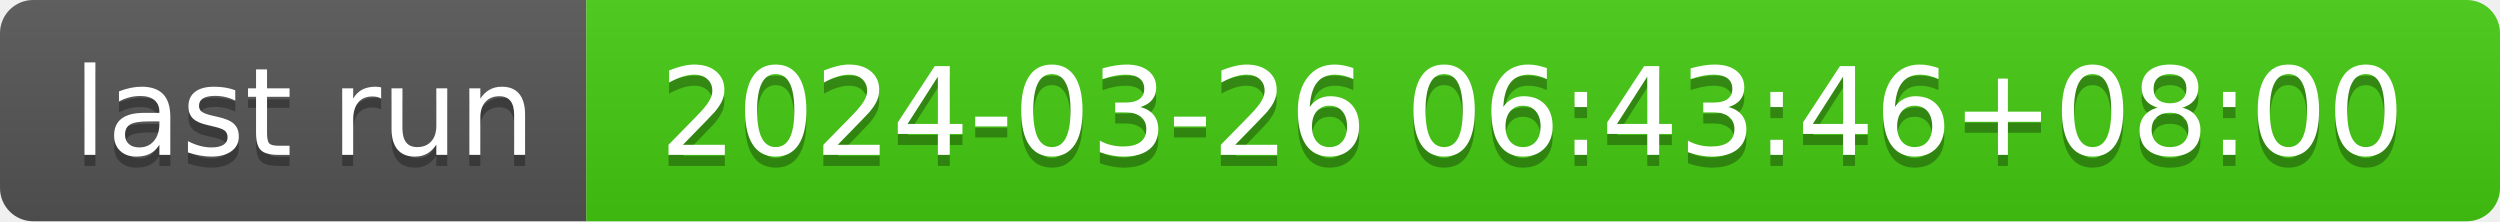
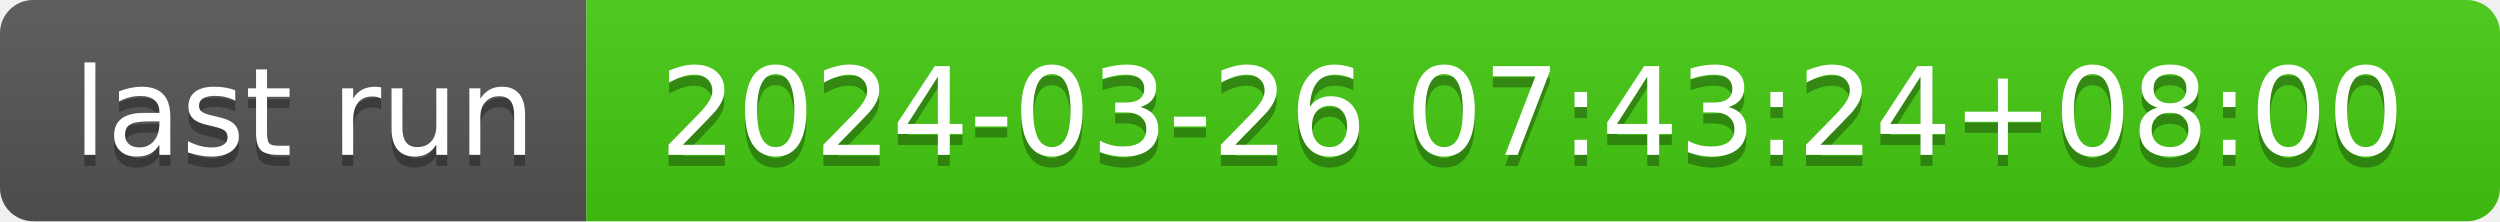
- <svg xmlns="http://www.w3.org/2000/svg" width="226" height="20" role="img" aria-label="last run: 2024-03-26 06:43:46+08:00">
+ <svg xmlns="http://www.w3.org/2000/svg" width="226" height="20" role="img" aria-label="last run: 2024-03-26 07:43:24+08:00">
  <linearGradient id="s" x2="0" y2="100%">
    <stop offset="0" stop-color="#bbb" stop-opacity=".1" />
    <stop offset="1" stop-opacity=".1" />
  </linearGradient>
  <clipPath id="r">
    <rect width="226" height="20" rx="3" fill="#fff" />
  </clipPath>
  <g clip-path="url(#r)">
    <rect width="53" height="20" fill="#555" />
    <rect x="53" width="173" height="20" fill="#4c1" />
    <rect width="226" height="20" fill="url(#s)" />
  </g>
  <g fill="#fff" text-anchor="middle" font-family="Verdana,Geneva,DejaVu Sans,sans-serif" text-rendering="geometricPrecision" font-size="110">
    <text aria-hidden="true" x="275" y="150" fill="#010101" fill-opacity=".3" transform="scale(.1)" textLength="430">last run</text>
    <text x="275" y="140" transform="scale(.1)" fill="#fff" textLength="430">last run</text>
-     <text aria-hidden="true" x="1385" y="150" fill="#010101" fill-opacity=".3" transform="scale(.1)" textLength="1630">2024-03-26 06:43:46+08:00</text>
-     <text x="1385" y="140" transform="scale(.1)" fill="#fff" textLength="1630">2024-03-26 06:43:46+08:00</text>
+     <text aria-hidden="true" x="1385" y="150" fill="#010101" fill-opacity=".3" transform="scale(.1)" textLength="1630">2024-03-26 07:43:24+08:00</text>
+     <text x="1385" y="140" transform="scale(.1)" fill="#fff" textLength="1630">2024-03-26 07:43:24+08:00</text>
  </g>
</svg>
